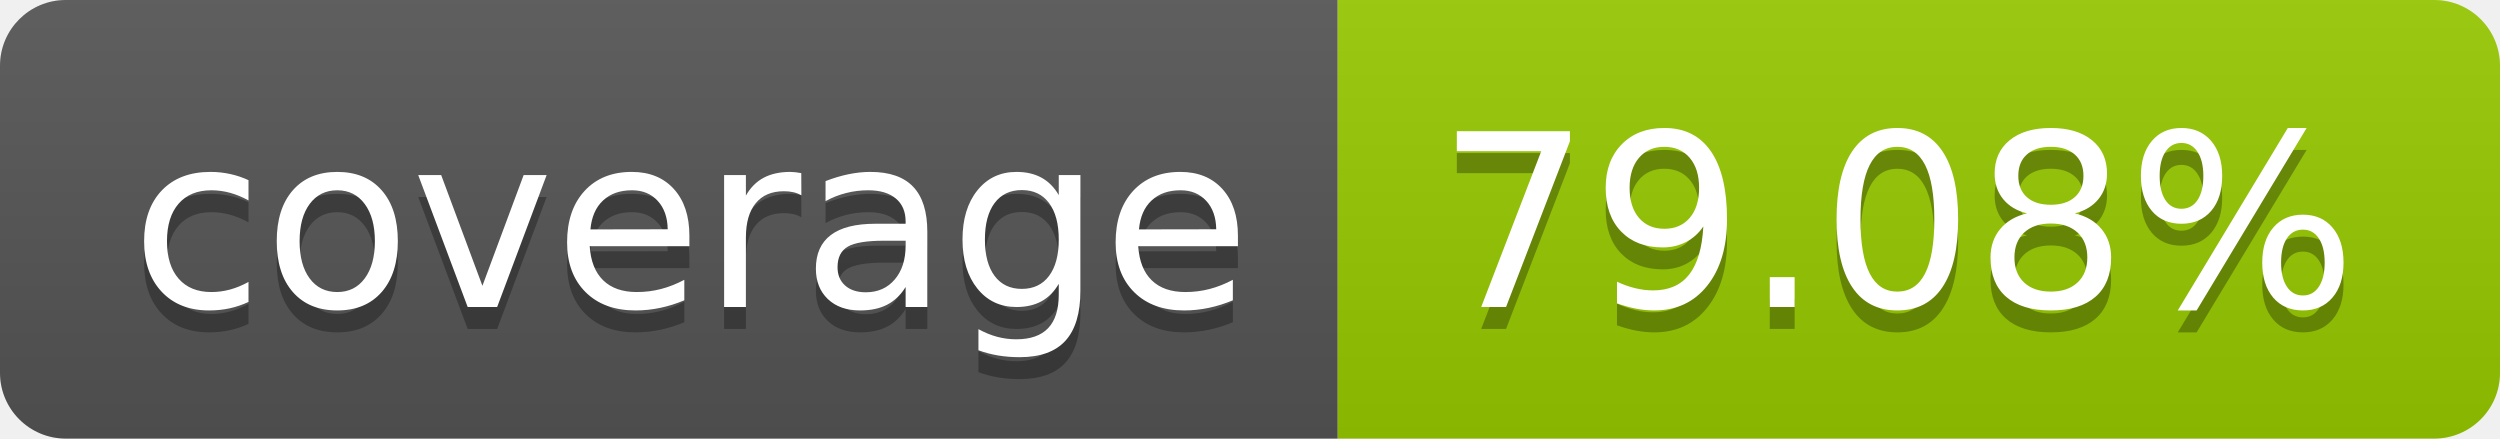
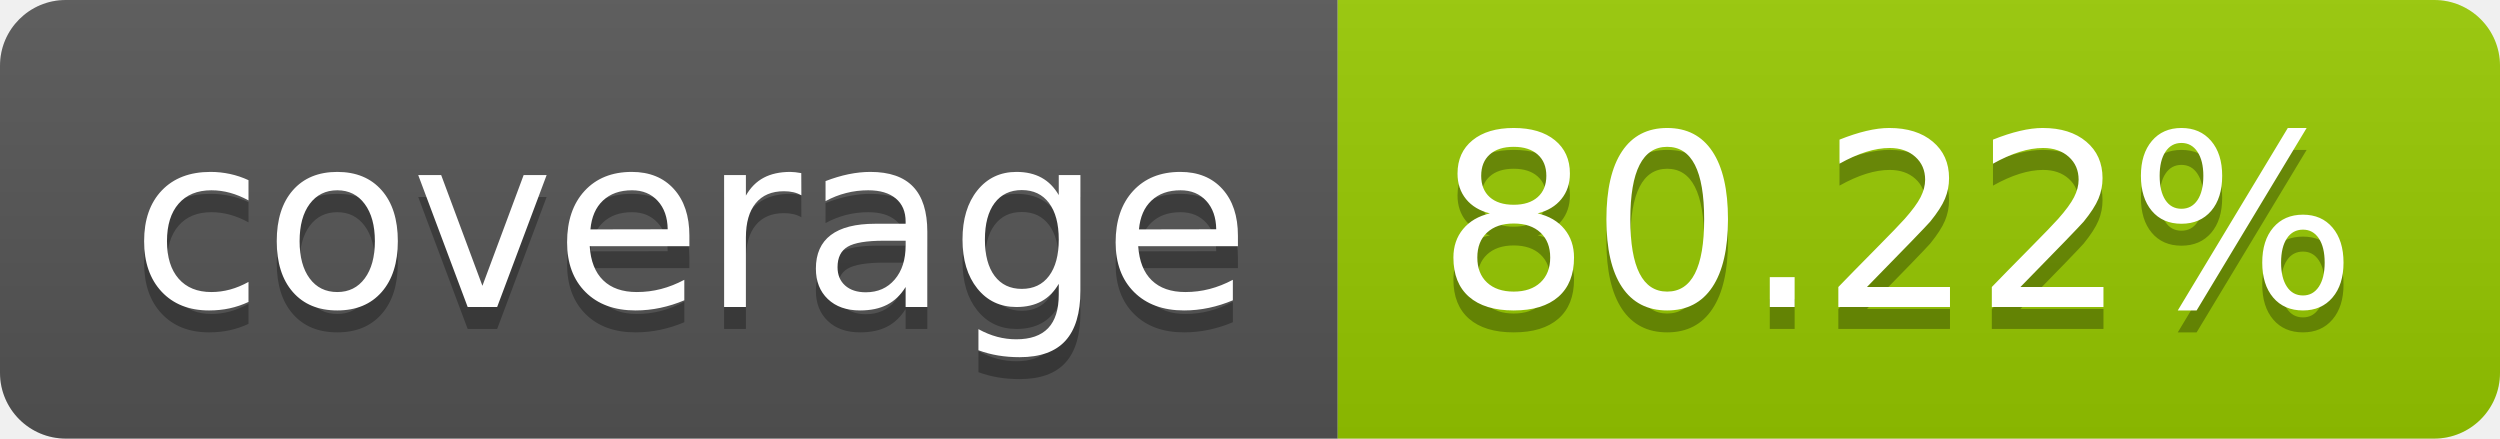
- <svg xmlns="http://www.w3.org/2000/svg" width="114" height="20" role="img" aria-label="coverage: 79.08%">
+ <svg xmlns="http://www.w3.org/2000/svg" width="114" height="20" role="img" aria-label="coverage: 80.22%">
  <linearGradient id="s" x2="0" y2="100%">
    <stop offset="0" stop-color="#bbb" stop-opacity=".1" />
    <stop offset="1" stop-opacity=".1" />
  </linearGradient>
  <clipPath id="r">
    <rect width="114" height="20" rx="3" fill="#fff" />
  </clipPath>
  <g clip-path="url(#r)">
    <rect width="61" height="20" fill="#555" />
    <rect x="61" width="53" height="20" fill="#97ca00" />
    <rect width="114" height="20" fill="url(#s)" />
  </g>
  <g fill="#fff" text-anchor="middle" font-family="Verdana,Geneva,DejaVu Sans,sans-serif" text-rendering="geometricPrecision" font-size="110">
    <text aria-hidden="true" x="315" y="150" fill="#010101" fill-opacity=".3" transform="scale(.1)" textLength="510">coverage</text>
    <text x="315" y="140" transform="scale(.1)" fill="#fff" textLength="510">coverage</text>
-     <text aria-hidden="true" x="865" y="150" fill="#010101" fill-opacity=".3" transform="scale(.1)" textLength="430">79.08%</text>
-     <text x="865" y="140" transform="scale(.1)" fill="#fff" textLength="430">79.08%</text>
+     <text aria-hidden="true" x="865" y="150" fill="#010101" fill-opacity=".3" transform="scale(.1)" textLength="430">80.22%</text>
+     <text x="865" y="140" transform="scale(.1)" fill="#fff" textLength="430">80.22%</text>
  </g>
</svg>
